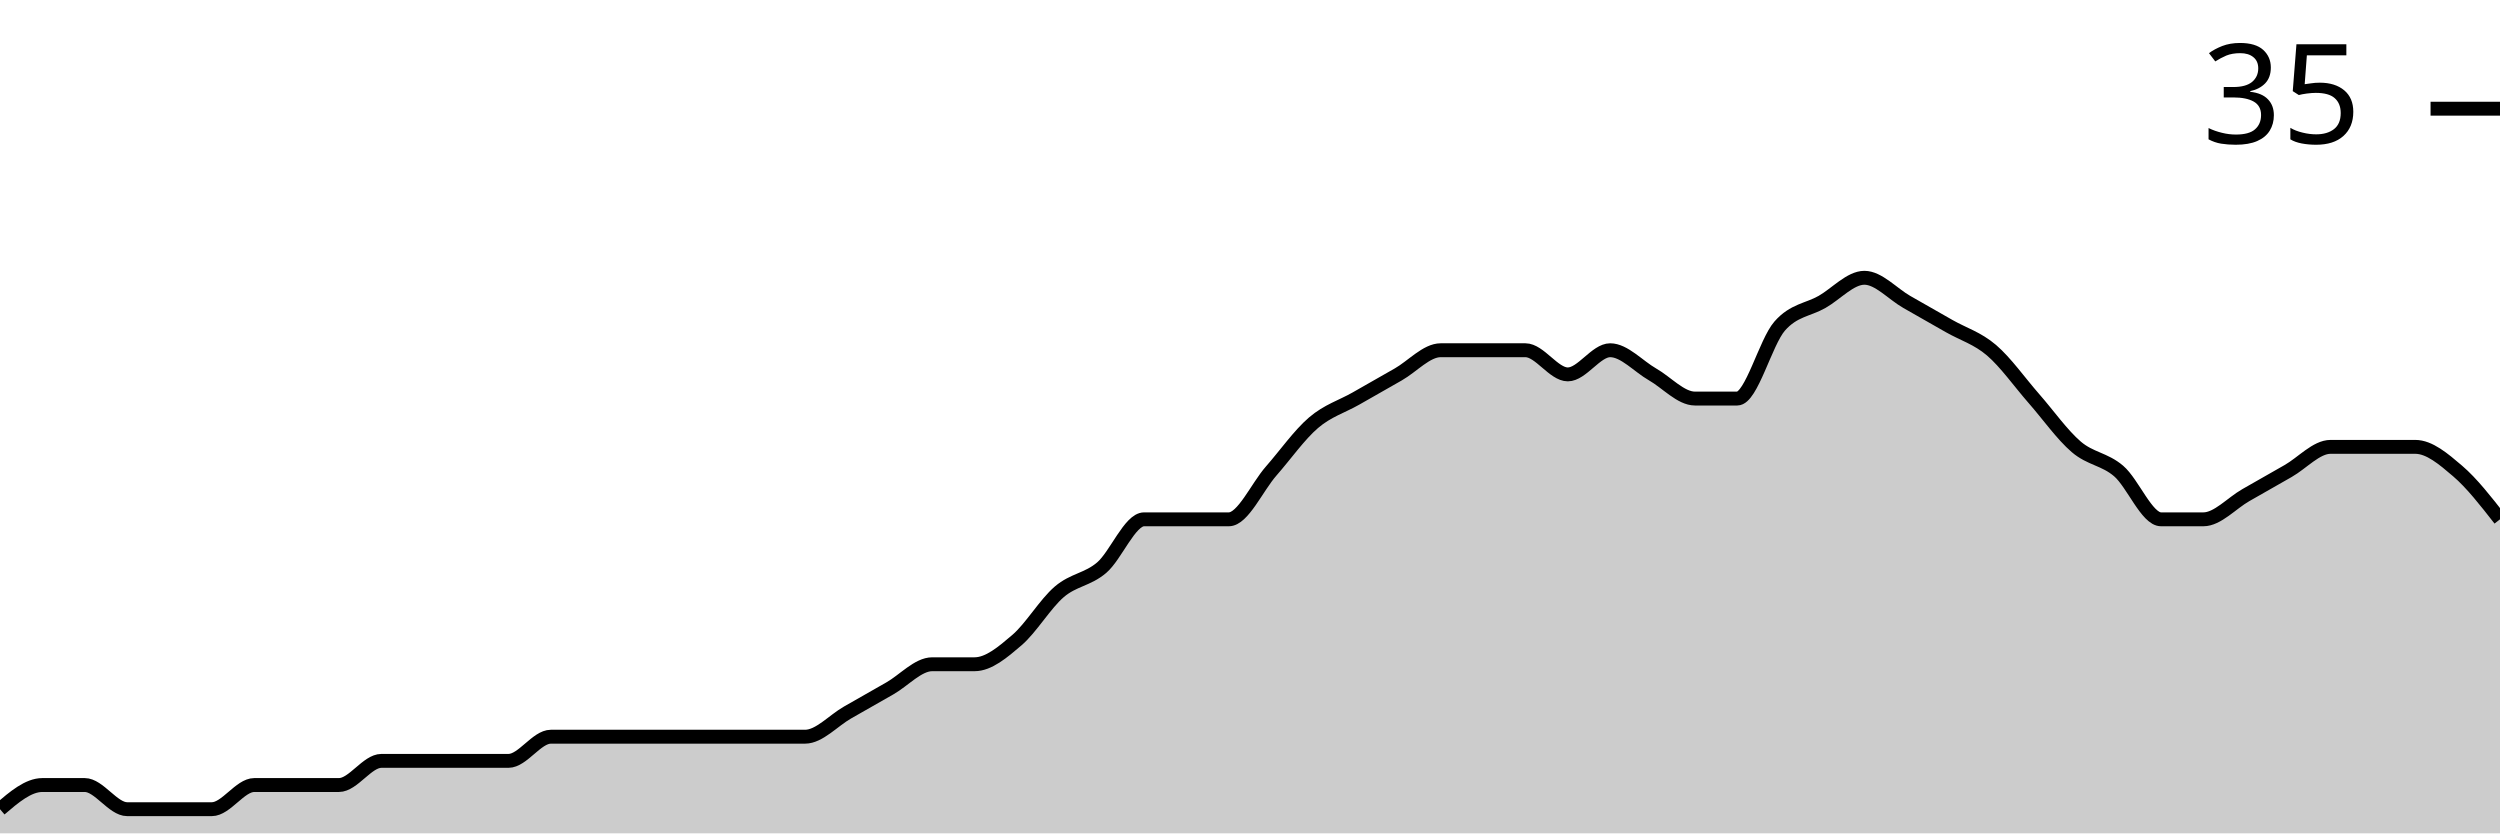
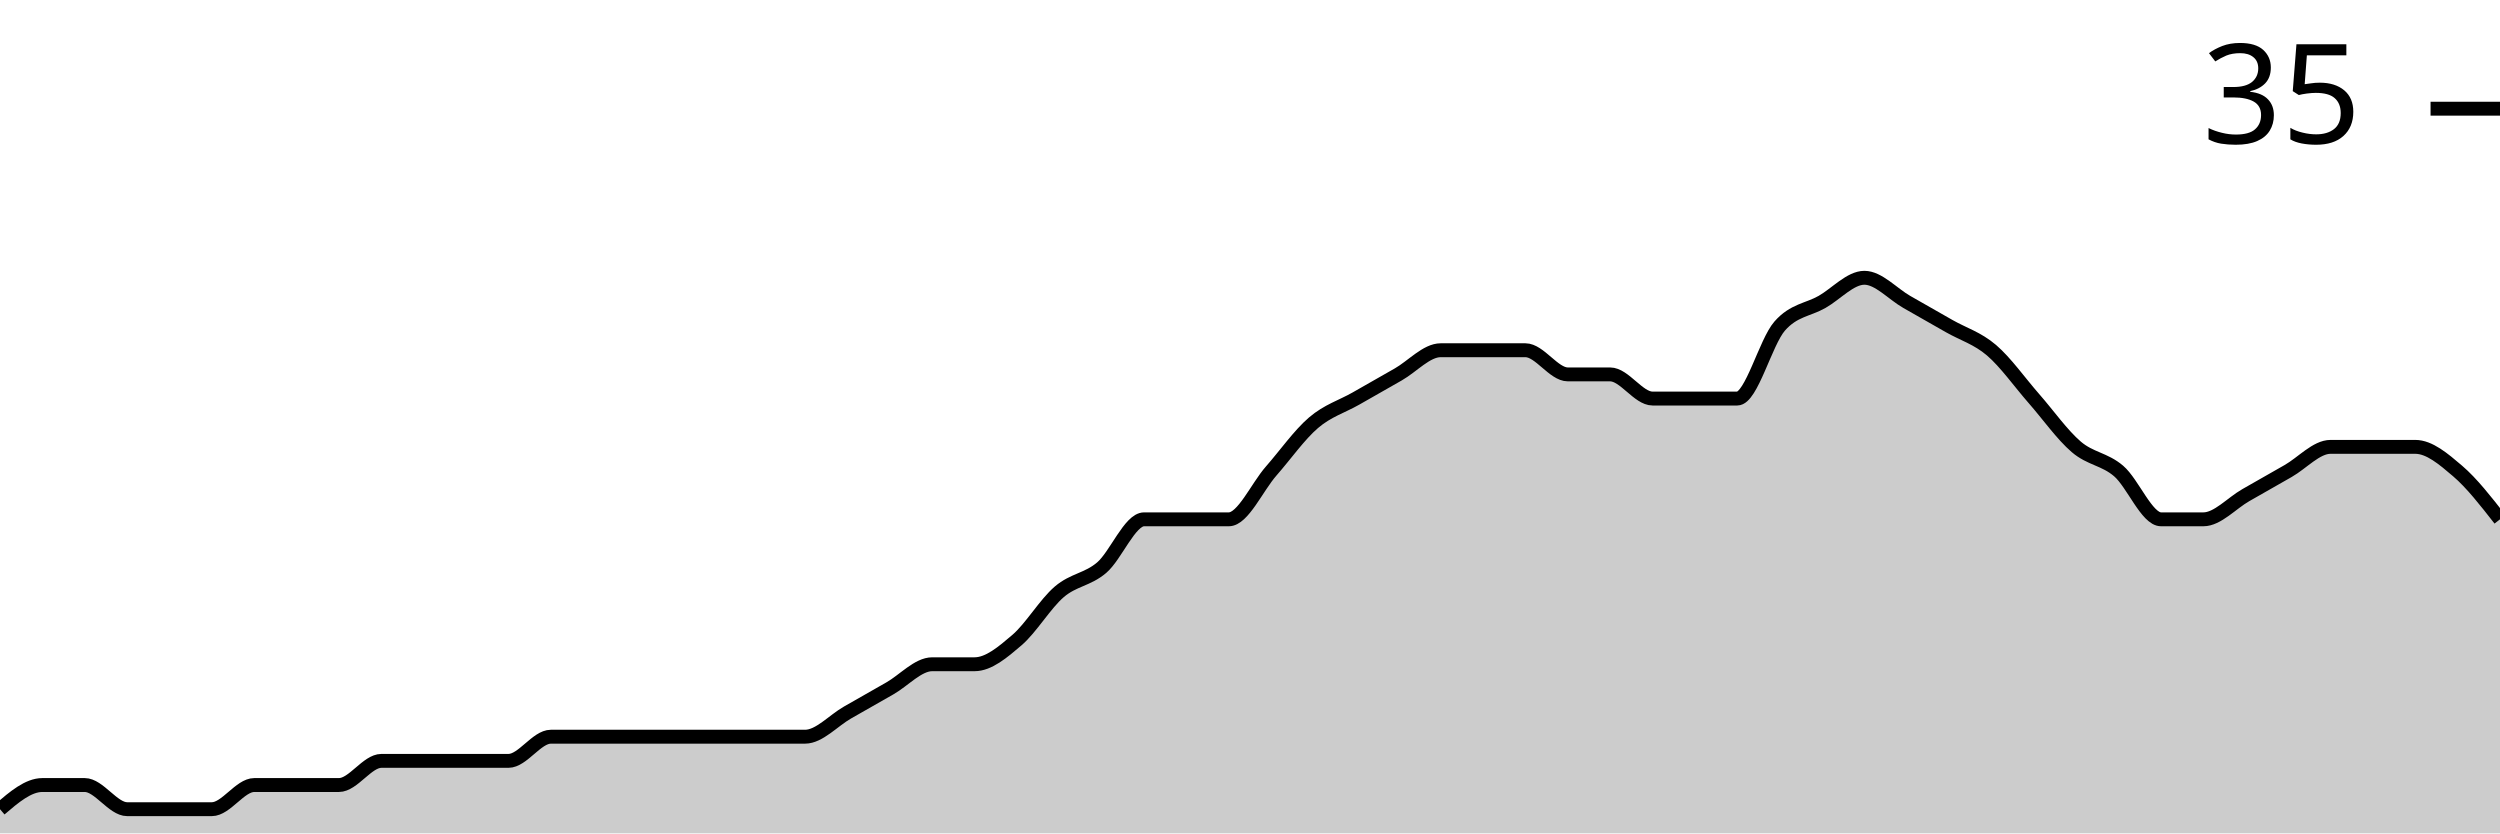
<svg xmlns="http://www.w3.org/2000/svg" viewBox="0 0 180 60">
  <g transform="translate(0,20)">
-     <path class="area" fill="rgba(0, 0, 0, 0.2)" d="M0,38.261C1.017,37.391,2.034,36.522,3.051,36.522C4.068,36.522,5.085,36.522,6.102,36.522C7.119,36.522,8.136,38.261,9.153,38.261C10.169,38.261,11.186,38.261,12.203,38.261C13.22,38.261,14.237,38.261,15.254,38.261C16.271,38.261,17.288,36.522,18.305,36.522C19.322,36.522,20.339,36.522,21.356,36.522C22.373,36.522,23.39,36.522,24.407,36.522C25.424,36.522,26.441,34.783,27.458,34.783C28.475,34.783,29.492,34.783,30.508,34.783C31.525,34.783,32.542,34.783,33.559,34.783C34.576,34.783,35.593,34.783,36.61,34.783C37.627,34.783,38.644,33.043,39.661,33.043C40.678,33.043,41.695,33.043,42.712,33.043C43.729,33.043,44.746,33.043,45.763,33.043C46.78,33.043,47.797,33.043,48.814,33.043C49.831,33.043,50.847,33.043,51.864,33.043C52.881,33.043,53.898,33.043,54.915,33.043C55.932,33.043,56.949,33.043,57.966,33.043C58.983,33.043,60,31.884,61.017,31.304C62.034,30.725,63.051,30.145,64.068,29.565C65.085,28.986,66.102,27.826,67.119,27.826C68.136,27.826,69.153,27.826,70.169,27.826C71.186,27.826,72.203,26.957,73.22,26.087C74.237,25.217,75.254,23.478,76.271,22.609C77.288,21.739,78.305,21.739,79.322,20.87C80.339,20,81.356,17.391,82.373,17.391C83.39,17.391,84.407,17.391,85.424,17.391C86.441,17.391,87.458,17.391,88.475,17.391C89.492,17.391,90.508,15.072,91.525,13.913C92.542,12.754,93.559,11.304,94.576,10.435C95.593,9.565,96.61,9.275,97.627,8.696C98.644,8.116,99.661,7.536,100.678,6.957C101.695,6.377,102.712,5.217,103.729,5.217C104.746,5.217,105.763,5.217,106.78,5.217C107.797,5.217,108.814,5.217,109.831,5.217C110.847,5.217,111.864,6.957,112.881,6.957C113.898,6.957,114.915,5.217,115.932,5.217C116.949,5.217,117.966,6.377,118.983,6.957C120,7.536,121.017,8.696,122.034,8.696C123.051,8.696,124.068,8.696,125.085,8.696C126.102,8.696,127.119,4.638,128.136,3.478C129.153,2.319,130.169,2.319,131.186,1.739C132.203,1.159,133.22,0,134.237,0C135.254,0,136.271,1.159,137.288,1.739C138.305,2.319,139.322,2.899,140.339,3.478C141.356,4.058,142.373,4.348,143.39,5.217C144.407,6.087,145.424,7.536,146.441,8.696C147.458,9.855,148.475,11.304,149.492,12.174C150.508,13.043,151.525,13.043,152.542,13.913C153.559,14.783,154.576,17.391,155.593,17.391C156.61,17.391,157.627,17.391,158.644,17.391C159.661,17.391,160.678,16.232,161.695,15.652C162.712,15.072,163.729,14.493,164.746,13.913C165.763,13.333,166.78,12.174,167.797,12.174C168.814,12.174,169.831,12.174,170.847,12.174C171.864,12.174,172.881,12.174,173.898,12.174C174.915,12.174,175.932,13.043,176.949,13.913C177.966,14.783,178.983,16.087,180,17.391L180,40C178.983,40,177.966,40,176.949,40C175.932,40,174.915,40,173.898,40C172.881,40,171.864,40,170.847,40C169.831,40,168.814,40,167.797,40C166.78,40,165.763,40,164.746,40C163.729,40,162.712,40,161.695,40C160.678,40,159.661,40,158.644,40C157.627,40,156.61,40,155.593,40C154.576,40,153.559,40,152.542,40C151.525,40,150.508,40,149.492,40C148.475,40,147.458,40,146.441,40C145.424,40,144.407,40,143.39,40C142.373,40,141.356,40,140.339,40C139.322,40,138.305,40,137.288,40C136.271,40,135.254,40,134.237,40C133.22,40,132.203,40,131.186,40C130.169,40,129.153,40,128.136,40C127.119,40,126.102,40,125.085,40C124.068,40,123.051,40,122.034,40C121.017,40,120,40,118.983,40C117.966,40,116.949,40,115.932,40C114.915,40,113.898,40,112.881,40C111.864,40,110.847,40,109.831,40C108.814,40,107.797,40,106.78,40C105.763,40,104.746,40,103.729,40C102.712,40,101.695,40,100.678,40C99.661,40,98.644,40,97.627,40C96.61,40,95.593,40,94.576,40C93.559,40,92.542,40,91.525,40C90.508,40,89.492,40,88.475,40C87.458,40,86.441,40,85.424,40C84.407,40,83.39,40,82.373,40C81.356,40,80.339,40,79.322,40C78.305,40,77.288,40,76.271,40C75.254,40,74.237,40,73.22,40C72.203,40,71.186,40,70.169,40C69.153,40,68.136,40,67.119,40C66.102,40,65.085,40,64.068,40C63.051,40,62.034,40,61.017,40C60,40,58.983,40,57.966,40C56.949,40,55.932,40,54.915,40C53.898,40,52.881,40,51.864,40C50.847,40,49.831,40,48.814,40C47.797,40,46.78,40,45.763,40C44.746,40,43.729,40,42.712,40C41.695,40,40.678,40,39.661,40C38.644,40,37.627,40,36.61,40C35.593,40,34.576,40,33.559,40C32.542,40,31.525,40,30.508,40C29.492,40,28.475,40,27.458,40C26.441,40,25.424,40,24.407,40C23.39,40,22.373,40,21.356,40C20.339,40,19.322,40,18.305,40C17.288,40,16.271,40,15.254,40C14.237,40,13.22,40,12.203,40C11.186,40,10.169,40,9.153,40C8.136,40,7.119,40,6.102,40C5.085,40,4.068,40,3.051,40C2.034,40,1.017,40,0,40Z" />
-     <path class="line" stroke="black" fill="none" d="M0,38.261C1.017,37.391,2.034,36.522,3.051,36.522C4.068,36.522,5.085,36.522,6.102,36.522C7.119,36.522,8.136,38.261,9.153,38.261C10.169,38.261,11.186,38.261,12.203,38.261C13.22,38.261,14.237,38.261,15.254,38.261C16.271,38.261,17.288,36.522,18.305,36.522C19.322,36.522,20.339,36.522,21.356,36.522C22.373,36.522,23.39,36.522,24.407,36.522C25.424,36.522,26.441,34.783,27.458,34.783C28.475,34.783,29.492,34.783,30.508,34.783C31.525,34.783,32.542,34.783,33.559,34.783C34.576,34.783,35.593,34.783,36.61,34.783C37.627,34.783,38.644,33.043,39.661,33.043C40.678,33.043,41.695,33.043,42.712,33.043C43.729,33.043,44.746,33.043,45.763,33.043C46.78,33.043,47.797,33.043,48.814,33.043C49.831,33.043,50.847,33.043,51.864,33.043C52.881,33.043,53.898,33.043,54.915,33.043C55.932,33.043,56.949,33.043,57.966,33.043C58.983,33.043,60,31.884,61.017,31.304C62.034,30.725,63.051,30.145,64.068,29.565C65.085,28.986,66.102,27.826,67.119,27.826C68.136,27.826,69.153,27.826,70.169,27.826C71.186,27.826,72.203,26.957,73.22,26.087C74.237,25.217,75.254,23.478,76.271,22.609C77.288,21.739,78.305,21.739,79.322,20.87C80.339,20,81.356,17.391,82.373,17.391C83.39,17.391,84.407,17.391,85.424,17.391C86.441,17.391,87.458,17.391,88.475,17.391C89.492,17.391,90.508,15.072,91.525,13.913C92.542,12.754,93.559,11.304,94.576,10.435C95.593,9.565,96.61,9.275,97.627,8.696C98.644,8.116,99.661,7.536,100.678,6.957C101.695,6.377,102.712,5.217,103.729,5.217C104.746,5.217,105.763,5.217,106.78,5.217C107.797,5.217,108.814,5.217,109.831,5.217C110.847,5.217,111.864,6.957,112.881,6.957C113.898,6.957,114.915,5.217,115.932,5.217C116.949,5.217,117.966,6.377,118.983,6.957C120,7.536,121.017,8.696,122.034,8.696C123.051,8.696,124.068,8.696,125.085,8.696C126.102,8.696,127.119,4.638,128.136,3.478C129.153,2.319,130.169,2.319,131.186,1.739C132.203,1.159,133.22,0,134.237,0C135.254,0,136.271,1.159,137.288,1.739C138.305,2.319,139.322,2.899,140.339,3.478C141.356,4.058,142.373,4.348,143.39,5.217C144.407,6.087,145.424,7.536,146.441,8.696C147.458,9.855,148.475,11.304,149.492,12.174C150.508,13.043,151.525,13.043,152.542,13.913C153.559,14.783,154.576,17.391,155.593,17.391C156.61,17.391,157.627,17.391,158.644,17.391C159.661,17.391,160.678,16.232,161.695,15.652C162.712,15.072,163.729,14.493,164.746,13.913C165.763,13.333,166.78,12.174,167.797,12.174C168.814,12.174,169.831,12.174,170.847,12.174C171.864,12.174,172.881,12.174,173.898,12.174C174.915,12.174,175.932,13.043,176.949,13.913C177.966,14.783,178.983,16.087,180,17.391" />
+     <path class="area" fill="rgba(0, 0, 0, 0.2)" d="M0,38.261C1.017,37.391,2.034,36.522,3.051,36.522C4.068,36.522,5.085,36.522,6.102,36.522C7.119,36.522,8.136,38.261,9.153,38.261C10.169,38.261,11.186,38.261,12.203,38.261C13.22,38.261,14.237,38.261,15.254,38.261C16.271,38.261,17.288,36.522,18.305,36.522C19.322,36.522,20.339,36.522,21.356,36.522C22.373,36.522,23.39,36.522,24.407,36.522C25.424,36.522,26.441,34.783,27.458,34.783C28.475,34.783,29.492,34.783,30.508,34.783C31.525,34.783,32.542,34.783,33.559,34.783C34.576,34.783,35.593,34.783,36.61,34.783C37.627,34.783,38.644,33.043,39.661,33.043C40.678,33.043,41.695,33.043,42.712,33.043C43.729,33.043,44.746,33.043,45.763,33.043C46.78,33.043,47.797,33.043,48.814,33.043C49.831,33.043,50.847,33.043,51.864,33.043C52.881,33.043,53.898,33.043,54.915,33.043C55.932,33.043,56.949,33.043,57.966,33.043C58.983,33.043,60,31.884,61.017,31.304C62.034,30.725,63.051,30.145,64.068,29.565C65.085,28.986,66.102,27.826,67.119,27.826C68.136,27.826,69.153,27.826,70.169,27.826C71.186,27.826,72.203,26.957,73.22,26.087C74.237,25.217,75.254,23.478,76.271,22.609C77.288,21.739,78.305,21.739,79.322,20.87C80.339,20,81.356,17.391,82.373,17.391C83.39,17.391,84.407,17.391,85.424,17.391C86.441,17.391,87.458,17.391,88.475,17.391C89.492,17.391,90.508,15.072,91.525,13.913C92.542,12.754,93.559,11.304,94.576,10.435C95.593,9.565,96.61,9.275,97.627,8.696C98.644,8.116,99.661,7.536,100.678,6.957C101.695,6.377,102.712,5.217,103.729,5.217C104.746,5.217,105.763,5.217,106.78,5.217C107.797,5.217,108.814,5.217,109.831,5.217C110.847,5.217,111.864,6.957,112.881,6.957C113.898,6.957,114.915,6.957,115.932,6.957C116.949,6.957,117.966,8.696,118.983,8.696C120,8.696,121.017,8.696,122.034,8.696C123.051,8.696,124.068,8.696,125.085,8.696C126.102,8.696,127.119,4.638,128.136,3.478C129.153,2.319,130.169,2.319,131.186,1.739C132.203,1.159,133.22,0,134.237,0C135.254,0,136.271,1.159,137.288,1.739C138.305,2.319,139.322,2.899,140.339,3.478C141.356,4.058,142.373,4.348,143.39,5.217C144.407,6.087,145.424,7.536,146.441,8.696C147.458,9.855,148.475,11.304,149.492,12.174C150.508,13.043,151.525,13.043,152.542,13.913C153.559,14.783,154.576,17.391,155.593,17.391C156.61,17.391,157.627,17.391,158.644,17.391C159.661,17.391,160.678,16.232,161.695,15.652C162.712,15.072,163.729,14.493,164.746,13.913C165.763,13.333,166.78,12.174,167.797,12.174C168.814,12.174,169.831,12.174,170.847,12.174C171.864,12.174,172.881,12.174,173.898,12.174C174.915,12.174,175.932,13.043,176.949,13.913C177.966,14.783,178.983,16.087,180,17.391L180,40C178.983,40,177.966,40,176.949,40C175.932,40,174.915,40,173.898,40C172.881,40,171.864,40,170.847,40C169.831,40,168.814,40,167.797,40C166.78,40,165.763,40,164.746,40C163.729,40,162.712,40,161.695,40C160.678,40,159.661,40,158.644,40C157.627,40,156.61,40,155.593,40C154.576,40,153.559,40,152.542,40C151.525,40,150.508,40,149.492,40C148.475,40,147.458,40,146.441,40C145.424,40,144.407,40,143.39,40C142.373,40,141.356,40,140.339,40C139.322,40,138.305,40,137.288,40C136.271,40,135.254,40,134.237,40C133.22,40,132.203,40,131.186,40C130.169,40,129.153,40,128.136,40C127.119,40,126.102,40,125.085,40C124.068,40,123.051,40,122.034,40C121.017,40,120,40,118.983,40C117.966,40,116.949,40,115.932,40C114.915,40,113.898,40,112.881,40C111.864,40,110.847,40,109.831,40C108.814,40,107.797,40,106.78,40C105.763,40,104.746,40,103.729,40C102.712,40,101.695,40,100.678,40C99.661,40,98.644,40,97.627,40C96.61,40,95.593,40,94.576,40C93.559,40,92.542,40,91.525,40C90.508,40,89.492,40,88.475,40C87.458,40,86.441,40,85.424,40C84.407,40,83.39,40,82.373,40C81.356,40,80.339,40,79.322,40C78.305,40,77.288,40,76.271,40C75.254,40,74.237,40,73.22,40C72.203,40,71.186,40,70.169,40C69.153,40,68.136,40,67.119,40C66.102,40,65.085,40,64.068,40C63.051,40,62.034,40,61.017,40C60,40,58.983,40,57.966,40C56.949,40,55.932,40,54.915,40C53.898,40,52.881,40,51.864,40C50.847,40,49.831,40,48.814,40C47.797,40,46.78,40,45.763,40C44.746,40,43.729,40,42.712,40C41.695,40,40.678,40,39.661,40C38.644,40,37.627,40,36.61,40C35.593,40,34.576,40,33.559,40C32.542,40,31.525,40,30.508,40C29.492,40,28.475,40,27.458,40C26.441,40,25.424,40,24.407,40C23.39,40,22.373,40,21.356,40C20.339,40,19.322,40,18.305,40C17.288,40,16.271,40,15.254,40C14.237,40,13.22,40,12.203,40C11.186,40,10.169,40,9.153,40C8.136,40,7.119,40,6.102,40C5.085,40,4.068,40,3.051,40C2.034,40,1.017,40,0,40Z" />
+     <path class="line" stroke="black" fill="none" d="M0,38.261C1.017,37.391,2.034,36.522,3.051,36.522C4.068,36.522,5.085,36.522,6.102,36.522C7.119,36.522,8.136,38.261,9.153,38.261C10.169,38.261,11.186,38.261,12.203,38.261C13.22,38.261,14.237,38.261,15.254,38.261C16.271,38.261,17.288,36.522,18.305,36.522C19.322,36.522,20.339,36.522,21.356,36.522C22.373,36.522,23.39,36.522,24.407,36.522C25.424,36.522,26.441,34.783,27.458,34.783C28.475,34.783,29.492,34.783,30.508,34.783C31.525,34.783,32.542,34.783,33.559,34.783C34.576,34.783,35.593,34.783,36.61,34.783C37.627,34.783,38.644,33.043,39.661,33.043C40.678,33.043,41.695,33.043,42.712,33.043C43.729,33.043,44.746,33.043,45.763,33.043C46.78,33.043,47.797,33.043,48.814,33.043C49.831,33.043,50.847,33.043,51.864,33.043C52.881,33.043,53.898,33.043,54.915,33.043C55.932,33.043,56.949,33.043,57.966,33.043C58.983,33.043,60,31.884,61.017,31.304C62.034,30.725,63.051,30.145,64.068,29.565C65.085,28.986,66.102,27.826,67.119,27.826C68.136,27.826,69.153,27.826,70.169,27.826C71.186,27.826,72.203,26.957,73.22,26.087C74.237,25.217,75.254,23.478,76.271,22.609C77.288,21.739,78.305,21.739,79.322,20.87C80.339,20,81.356,17.391,82.373,17.391C83.39,17.391,84.407,17.391,85.424,17.391C86.441,17.391,87.458,17.391,88.475,17.391C89.492,17.391,90.508,15.072,91.525,13.913C92.542,12.754,93.559,11.304,94.576,10.435C95.593,9.565,96.61,9.275,97.627,8.696C98.644,8.116,99.661,7.536,100.678,6.957C101.695,6.377,102.712,5.217,103.729,5.217C104.746,5.217,105.763,5.217,106.78,5.217C107.797,5.217,108.814,5.217,109.831,5.217C110.847,5.217,111.864,6.957,112.881,6.957C113.898,6.957,114.915,6.957,115.932,6.957C116.949,6.957,117.966,8.696,118.983,8.696C120,8.696,121.017,8.696,122.034,8.696C123.051,8.696,124.068,8.696,125.085,8.696C126.102,8.696,127.119,4.638,128.136,3.478C129.153,2.319,130.169,2.319,131.186,1.739C132.203,1.159,133.22,0,134.237,0C135.254,0,136.271,1.159,137.288,1.739C138.305,2.319,139.322,2.899,140.339,3.478C141.356,4.058,142.373,4.348,143.39,5.217C144.407,6.087,145.424,7.536,146.441,8.696C147.458,9.855,148.475,11.304,149.492,12.174C150.508,13.043,151.525,13.043,152.542,13.913C153.559,14.783,154.576,17.391,155.593,17.391C156.61,17.391,157.627,17.391,158.644,17.391C159.661,17.391,160.678,16.232,161.695,15.652C162.712,15.072,163.729,14.493,164.746,13.913C165.763,13.333,166.78,12.174,167.797,12.174C168.814,12.174,169.831,12.174,170.847,12.174C171.864,12.174,172.881,12.174,173.898,12.174C174.915,12.174,175.932,13.043,176.949,13.913C177.966,14.783,178.983,16.087,180,17.391" />
    <path class="axis-ceiling" stroke-width="1" stroke="black" fill="none" d="M175,-12.174L180,-12.174" />
    <text class="axis-ceiling-label" font-family="sans-serif" text-anchor="end" font-size="10px" x="170" y="-9.674">35</text>
  </g>
</svg>
